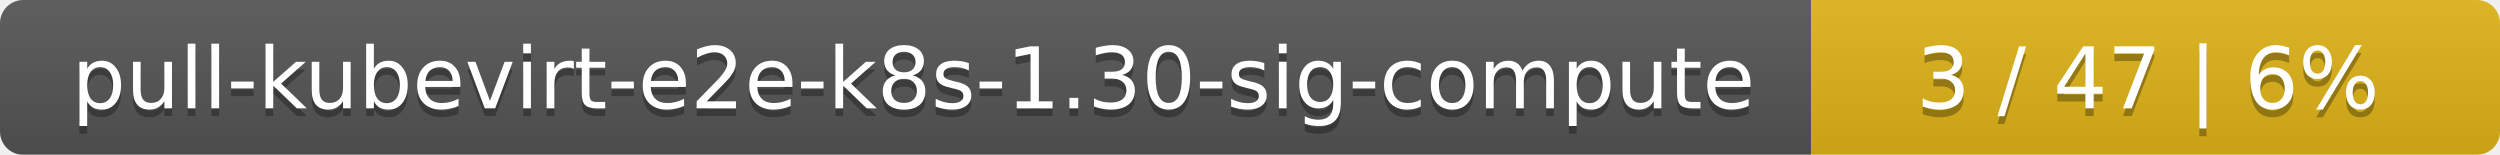
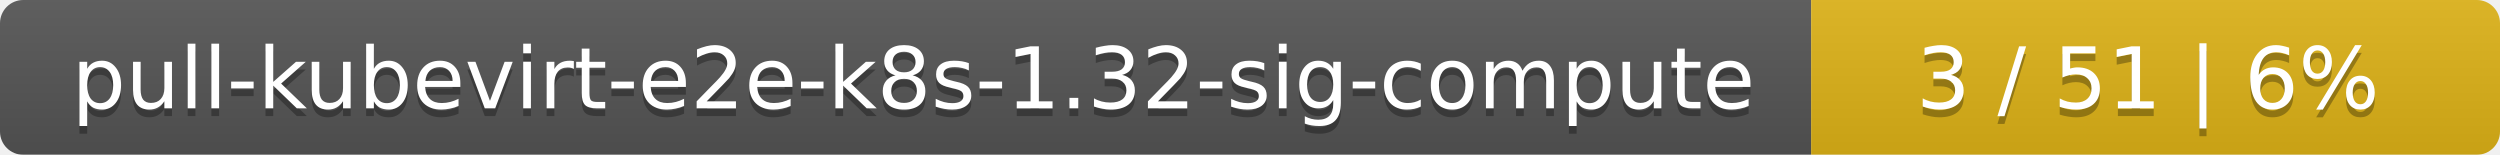
<svg xmlns="http://www.w3.org/2000/svg" width="323" height="20">
  <linearGradient id="smooth" x2="0" y2="100%">
    <stop offset="0" stop-color="#bbb" stop-opacity=".1" />
    <stop offset="1" stop-opacity=".1" />
  </linearGradient>
  <mask id="round">
    <rect width="323" height="20" rx="3" fill="#fff" />
  </mask>
  <g mask="url(#round)">
    <rect width="234" height="20" fill="#555" />
    <rect x="234" width="89" height="20" fill="#dfb317" />
    <rect width="323" height="20" fill="url(#smooth)" />
  </g>
  <g fill="#fff" text-anchor="middle" font-family="DejaVu Sans,Verdana,Geneva,sans-serif" font-size="11">
-     <text x="118" y="15" fill="#010101" fill-opacity=".3">pull-kubevirt-e2e-k8s-1.30-sig-compute</text>
-     <text x="118" y="14">pull-kubevirt-e2e-k8s-1.30-sig-compute</text>
-     <text x="277.5" y="15" fill="#010101" fill-opacity=".3">3 / 47    |    6%</text>
-     <text x="277.5" y="14">3 / 47    |    6%</text>
+     <text x="118" y="15" fill="#010101" fill-opacity=".3">pull-kubevirt-e2e-k8s-1.32-sig-compute</text>
+     <text x="118" y="14">pull-kubevirt-e2e-k8s-1.32-sig-compute</text>
+     <text x="277.5" y="15" fill="#010101" fill-opacity=".3">3 / 51    |    6%</text>
+     <text x="277.5" y="14">3 / 51    |    6%</text>
  </g>
</svg>
